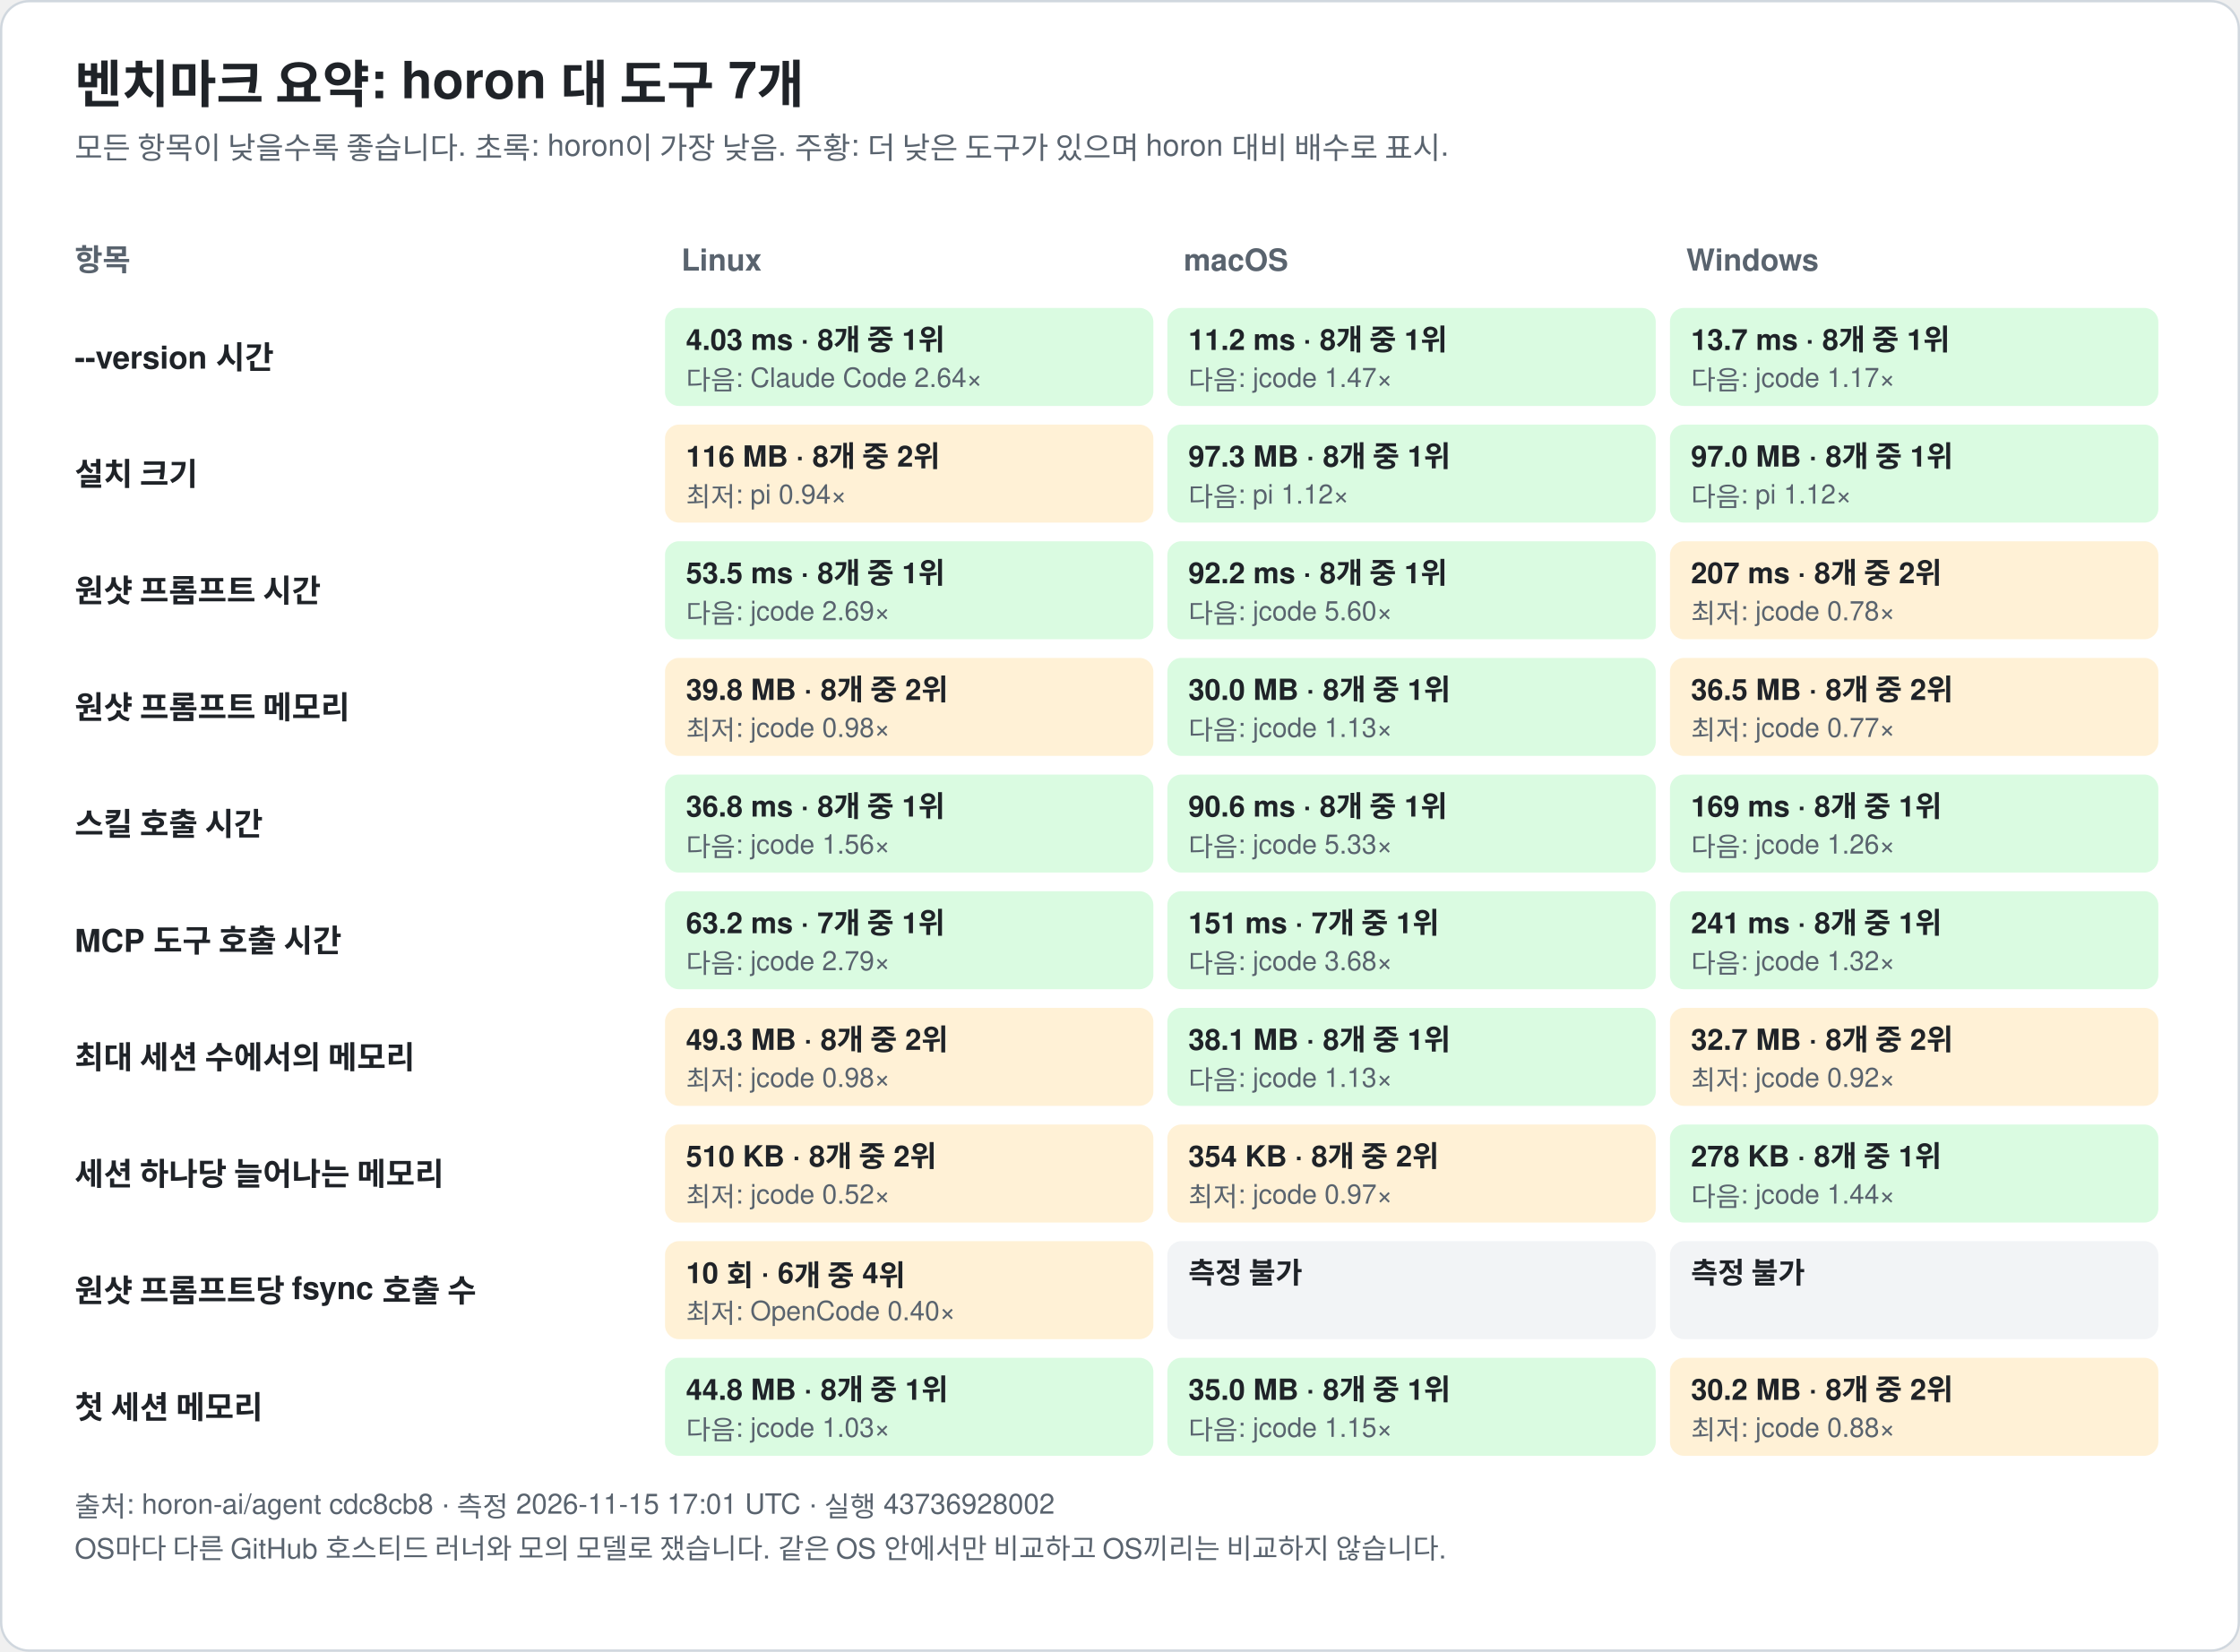
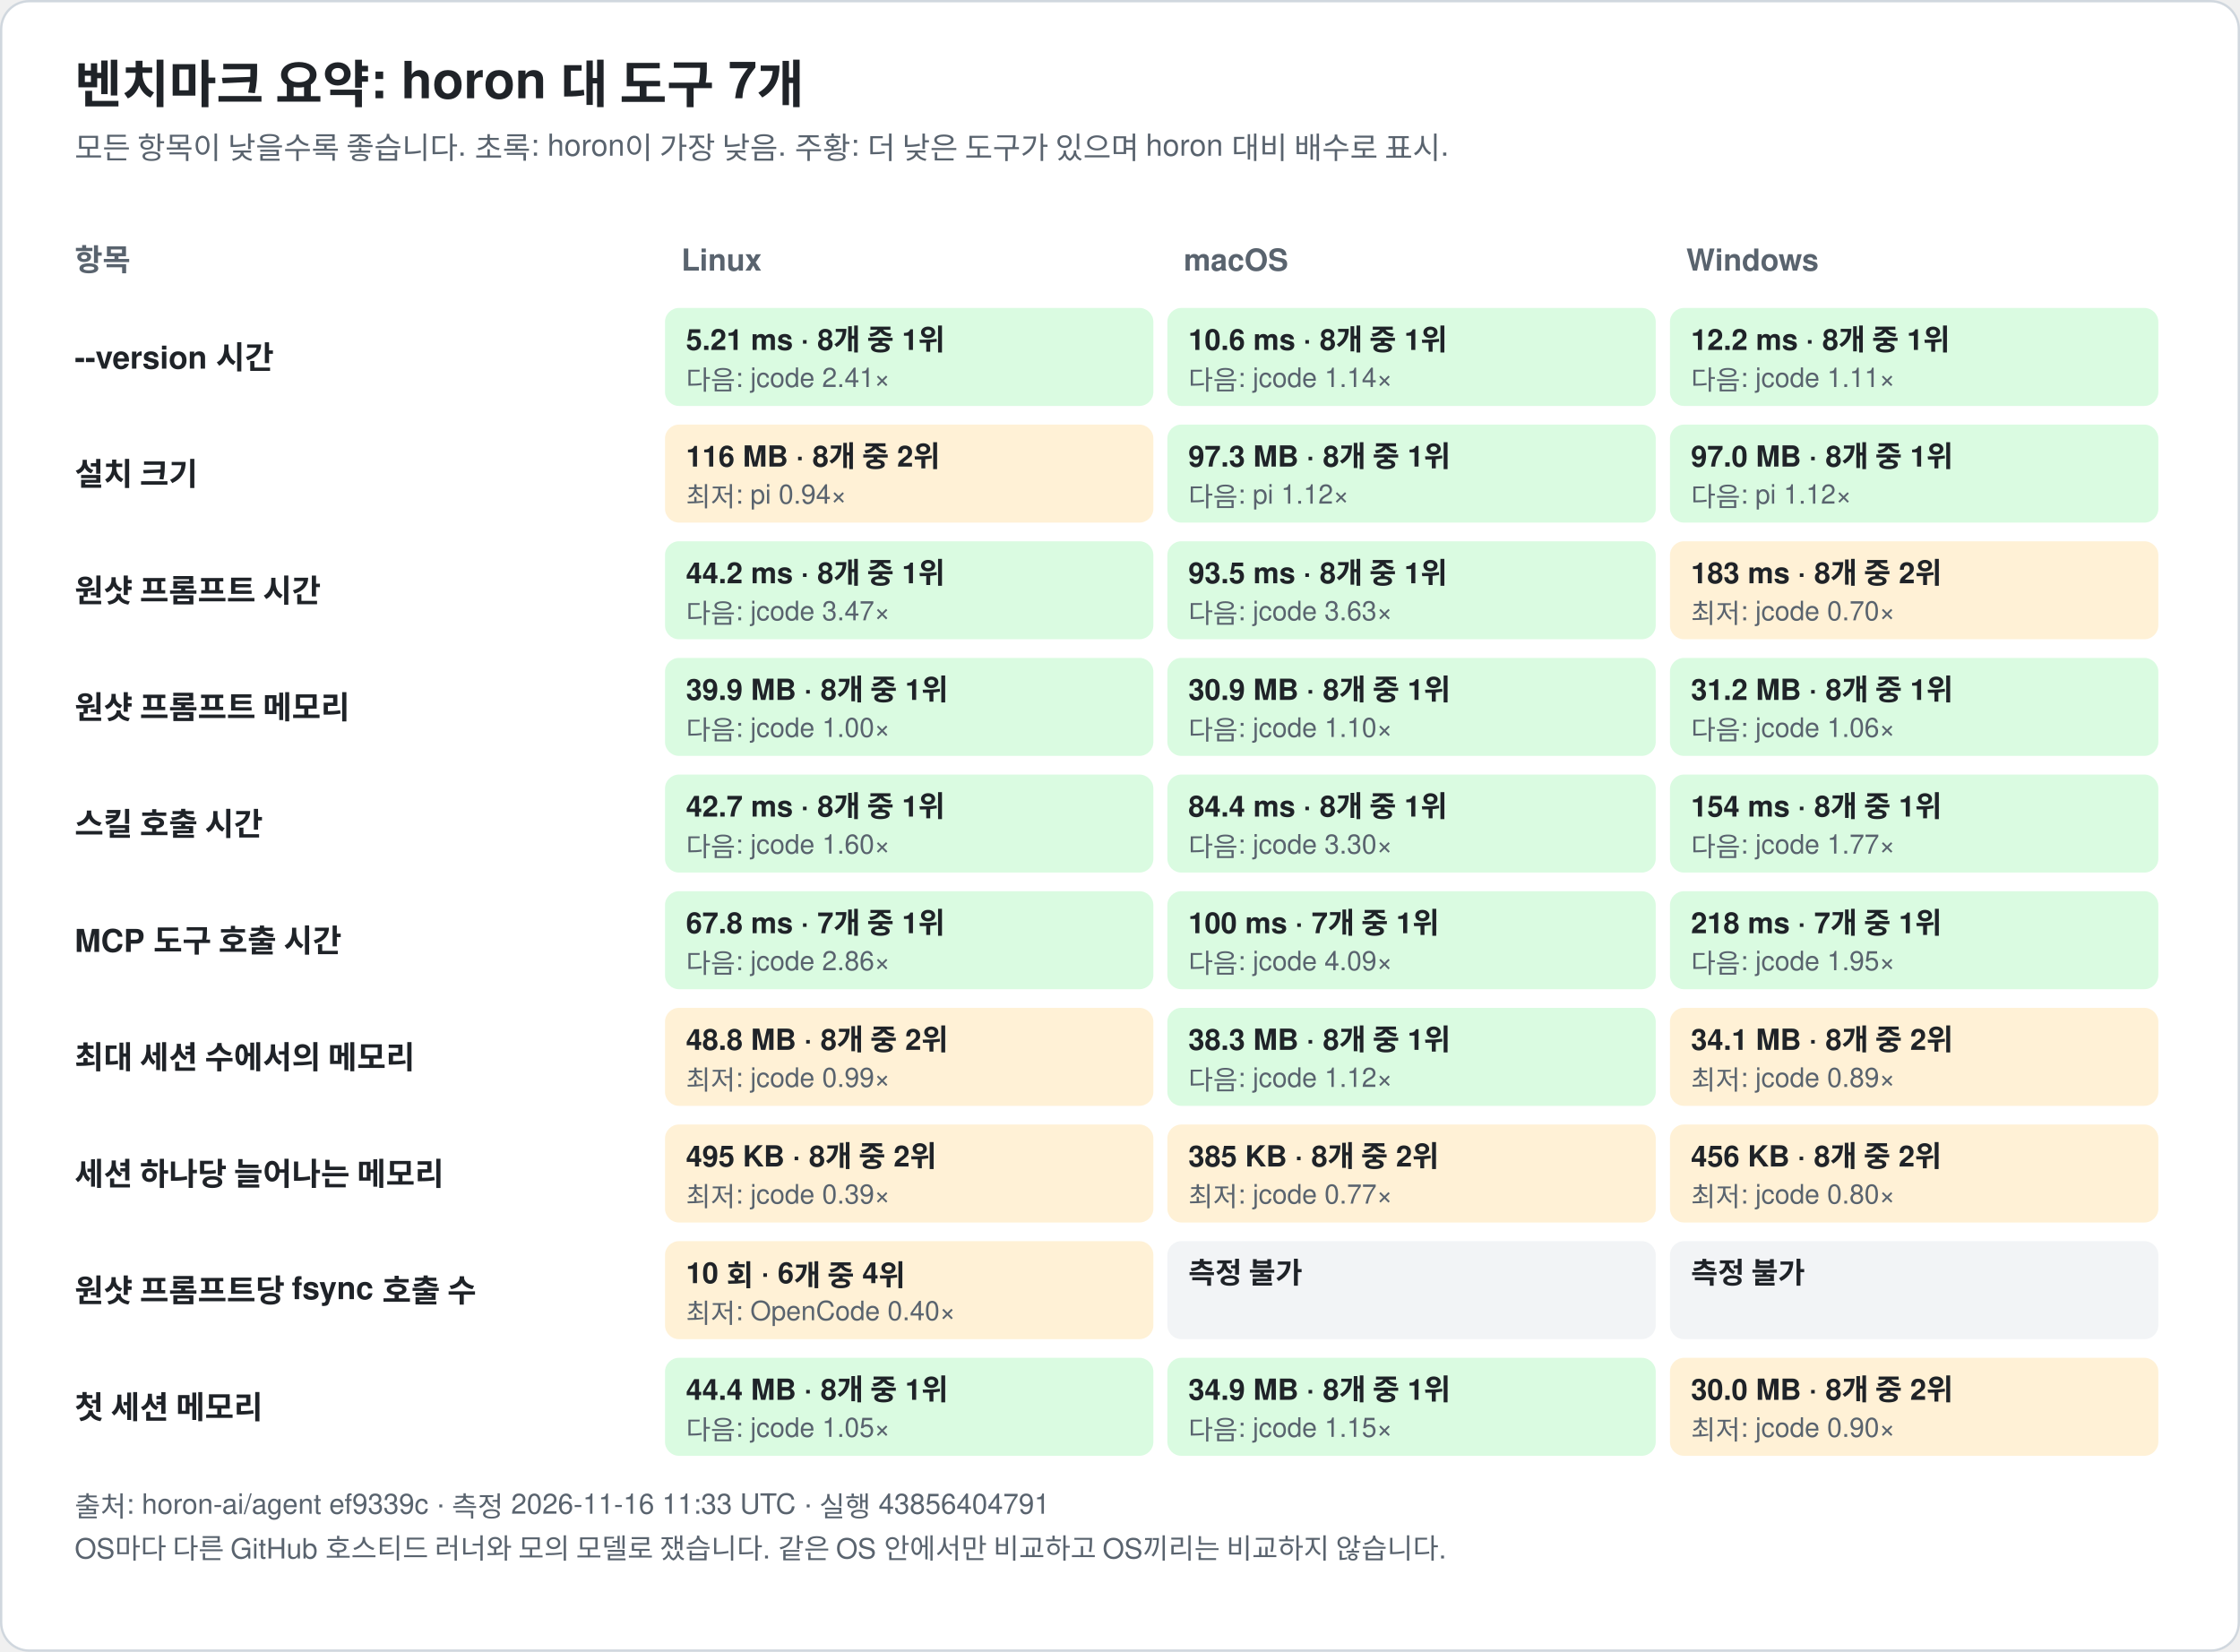
<svg xmlns="http://www.w3.org/2000/svg" width="960" height="708" viewBox="0 0 960 708" font-family="-apple-system, BlinkMacSystemFont, 'Segoe UI', 'Noto Sans KR', 'Apple SD Gothic Neo', Helvetica, Arial, sans-serif" role="img">
  <rect x="0.5" y="0.5" width="959" height="707" rx="12" fill="#ffffff" stroke="#d0d7de" />
  <text x="32.0" y="44.0" font-size="22" fill="#1f2328" text-anchor="start" font-weight="bold">벤치마크 요약: horon 대 도구 7개</text>
  <text x="32.0" y="68.0" font-size="13" fill="#59636e" text-anchor="start" font-weight="normal">모든 항목이 낮을수록 좋습니다. 초록: horon이 가장 낮음. 주황: 더 낮은 도구가 있으며 horon 대비 배수로 표시.</text>
  <text x="32.0" y="116.0" font-size="13" fill="#59636e" text-anchor="start" font-weight="bold">항목</text>
  <text x="292.0" y="116.0" font-size="13" fill="#59636e" text-anchor="start" font-weight="bold">Linux</text>
  <text x="507.3" y="116.0" font-size="13" fill="#59636e" text-anchor="start" font-weight="bold">macOS</text>
  <text x="722.7" y="116.0" font-size="13" fill="#59636e" text-anchor="start" font-weight="bold">Windows</text>
  <text x="32.0" y="158.0" font-size="13.5" fill="#1f2328" text-anchor="start" font-weight="bold">--version 시간</text>
  <rect x="285.0" y="132.0" width="209.3" height="42" rx="6" fill="#dafbe1" />
-   <text x="294.0" y="150.0" font-size="12.5" fill="#1f2328" text-anchor="start" font-weight="bold">4.03 ms · 8개 중 1위</text>
-   <text x="294.0" y="167.0" font-size="11.5" fill="#59636e" text-anchor="start" font-weight="normal">다음: Claude Code 2.64×</text>
+   <text x="294.0" y="150.0" font-size="12.5" fill="#1f2328" text-anchor="start" font-weight="bold">5.21 ms · 8개 중 1위</text>
+   <text x="294.0" y="167.0" font-size="11.5" fill="#59636e" text-anchor="start" font-weight="normal">다음: jcode 2.41×</text>
  <rect x="500.3" y="132.0" width="209.3" height="42" rx="6" fill="#dafbe1" />
-   <text x="509.3" y="150.0" font-size="12.5" fill="#1f2328" text-anchor="start" font-weight="bold">11.2 ms · 8개 중 1위</text>
-   <text x="509.3" y="167.0" font-size="11.5" fill="#59636e" text-anchor="start" font-weight="normal">다음: jcode 1.47×</text>
+   <text x="509.3" y="150.0" font-size="12.5" fill="#1f2328" text-anchor="start" font-weight="bold">10.6 ms · 8개 중 1위</text>
+   <text x="509.3" y="167.0" font-size="11.5" fill="#59636e" text-anchor="start" font-weight="normal">다음: jcode 1.14×</text>
  <rect x="715.7" y="132.0" width="209.3" height="42" rx="6" fill="#dafbe1" />
-   <text x="724.7" y="150.0" font-size="12.5" fill="#1f2328" text-anchor="start" font-weight="bold">13.7 ms · 8개 중 1위</text>
-   <text x="724.7" y="167.0" font-size="11.5" fill="#59636e" text-anchor="start" font-weight="normal">다음: jcode 1.17×</text>
+   <text x="724.7" y="150.0" font-size="12.5" fill="#1f2328" text-anchor="start" font-weight="bold">12.2 ms · 8개 중 1위</text>
+   <text x="724.7" y="167.0" font-size="11.5" fill="#59636e" text-anchor="start" font-weight="normal">다음: jcode 1.11×</text>
  <text x="32.0" y="208.0" font-size="13.5" fill="#1f2328" text-anchor="start" font-weight="bold">설치 크기</text>
  <rect x="285.0" y="182.0" width="209.3" height="42" rx="6" fill="#fff1d6" />
  <text x="294.0" y="200.0" font-size="12.5" fill="#1f2328" text-anchor="start" font-weight="bold">116 MB · 8개 중 2위</text>
  <text x="294.0" y="217.0" font-size="11.5" fill="#59636e" text-anchor="start" font-weight="normal">최저: pi 0.94×</text>
  <rect x="500.3" y="182.0" width="209.3" height="42" rx="6" fill="#dafbe1" />
  <text x="509.3" y="200.0" font-size="12.5" fill="#1f2328" text-anchor="start" font-weight="bold">97.3 MB · 8개 중 1위</text>
  <text x="509.3" y="217.0" font-size="11.5" fill="#59636e" text-anchor="start" font-weight="normal">다음: pi 1.12×</text>
  <rect x="715.7" y="182.0" width="209.3" height="42" rx="6" fill="#dafbe1" />
  <text x="724.7" y="200.0" font-size="12.5" fill="#1f2328" text-anchor="start" font-weight="bold">97.0 MB · 8개 중 1위</text>
  <text x="724.7" y="217.0" font-size="11.5" fill="#59636e" text-anchor="start" font-weight="normal">다음: pi 1.12×</text>
  <text x="32.0" y="258.0" font-size="13.5" fill="#1f2328" text-anchor="start" font-weight="bold">원샷 프롬프트 시간</text>
  <rect x="285.0" y="232.0" width="209.3" height="42" rx="6" fill="#dafbe1" />
-   <text x="294.0" y="250.0" font-size="12.5" fill="#1f2328" text-anchor="start" font-weight="bold">53.5 ms · 8개 중 1위</text>
-   <text x="294.0" y="267.0" font-size="11.5" fill="#59636e" text-anchor="start" font-weight="normal">다음: jcode 2.69×</text>
+   <text x="294.0" y="250.0" font-size="12.5" fill="#1f2328" text-anchor="start" font-weight="bold">44.2 ms · 8개 중 1위</text>
+   <text x="294.0" y="267.0" font-size="11.5" fill="#59636e" text-anchor="start" font-weight="normal">다음: jcode 3.47×</text>
  <rect x="500.3" y="232.0" width="209.3" height="42" rx="6" fill="#dafbe1" />
-   <text x="509.3" y="250.0" font-size="12.5" fill="#1f2328" text-anchor="start" font-weight="bold">92.2 ms · 8개 중 1위</text>
-   <text x="509.3" y="267.0" font-size="11.5" fill="#59636e" text-anchor="start" font-weight="normal">다음: jcode 5.60×</text>
+   <text x="509.3" y="250.0" font-size="12.5" fill="#1f2328" text-anchor="start" font-weight="bold">93.5 ms · 8개 중 1위</text>
+   <text x="509.3" y="267.0" font-size="11.5" fill="#59636e" text-anchor="start" font-weight="normal">다음: jcode 3.63×</text>
  <rect x="715.7" y="232.0" width="209.3" height="42" rx="6" fill="#fff1d6" />
-   <text x="724.7" y="250.0" font-size="12.5" fill="#1f2328" text-anchor="start" font-weight="bold">207 ms · 8개 중 2위</text>
-   <text x="724.7" y="267.0" font-size="11.5" fill="#59636e" text-anchor="start" font-weight="normal">최저: jcode 0.78×</text>
+   <text x="724.7" y="250.0" font-size="12.5" fill="#1f2328" text-anchor="start" font-weight="bold">183 ms · 8개 중 2위</text>
+   <text x="724.7" y="267.0" font-size="11.5" fill="#59636e" text-anchor="start" font-weight="normal">최저: jcode 0.70×</text>
  <text x="32.0" y="308.0" font-size="13.5" fill="#1f2328" text-anchor="start" font-weight="bold">원샷 프롬프트 메모리</text>
-   <rect x="285.0" y="282.0" width="209.3" height="42" rx="6" fill="#fff1d6" />
-   <text x="294.0" y="300.0" font-size="12.5" fill="#1f2328" text-anchor="start" font-weight="bold">39.8 MB · 8개 중 2위</text>
-   <text x="294.0" y="317.0" font-size="11.5" fill="#59636e" text-anchor="start" font-weight="normal">최저: jcode 0.98×</text>
+   <rect x="285.0" y="282.0" width="209.3" height="42" rx="6" fill="#dafbe1" />
+   <text x="294.0" y="300.0" font-size="12.5" fill="#1f2328" text-anchor="start" font-weight="bold">39.9 MB · 8개 중 1위</text>
+   <text x="294.0" y="317.0" font-size="11.5" fill="#59636e" text-anchor="start" font-weight="normal">다음: jcode 1.00×</text>
  <rect x="500.3" y="282.0" width="209.3" height="42" rx="6" fill="#dafbe1" />
-   <text x="509.3" y="300.0" font-size="12.5" fill="#1f2328" text-anchor="start" font-weight="bold">30.0 MB · 8개 중 1위</text>
-   <text x="509.3" y="317.0" font-size="11.5" fill="#59636e" text-anchor="start" font-weight="normal">다음: jcode 1.13×</text>
-   <rect x="715.7" y="282.0" width="209.3" height="42" rx="6" fill="#fff1d6" />
-   <text x="724.7" y="300.0" font-size="12.5" fill="#1f2328" text-anchor="start" font-weight="bold">36.5 MB · 8개 중 2위</text>
-   <text x="724.7" y="317.0" font-size="11.5" fill="#59636e" text-anchor="start" font-weight="normal">최저: jcode 0.77×</text>
+   <text x="509.3" y="300.0" font-size="12.5" fill="#1f2328" text-anchor="start" font-weight="bold">30.9 MB · 8개 중 1위</text>
+   <text x="509.3" y="317.0" font-size="11.5" fill="#59636e" text-anchor="start" font-weight="normal">다음: jcode 1.10×</text>
+   <rect x="715.7" y="282.0" width="209.3" height="42" rx="6" fill="#dafbe1" />
+   <text x="724.7" y="300.0" font-size="12.5" fill="#1f2328" text-anchor="start" font-weight="bold">31.2 MB · 8개 중 1위</text>
+   <text x="724.7" y="317.0" font-size="11.5" fill="#59636e" text-anchor="start" font-weight="normal">다음: jcode 1.06×</text>
  <text x="32.0" y="358.0" font-size="13.5" fill="#1f2328" text-anchor="start" font-weight="bold">스킬 호출 시간</text>
  <rect x="285.0" y="332.0" width="209.3" height="42" rx="6" fill="#dafbe1" />
-   <text x="294.0" y="350.0" font-size="12.5" fill="#1f2328" text-anchor="start" font-weight="bold">36.8 ms · 8개 중 1위</text>
-   <text x="294.0" y="367.0" font-size="11.5" fill="#59636e" text-anchor="start" font-weight="normal">다음: jcode 1.56×</text>
+   <text x="294.0" y="350.0" font-size="12.5" fill="#1f2328" text-anchor="start" font-weight="bold">42.7 ms · 8개 중 1위</text>
+   <text x="294.0" y="367.0" font-size="11.5" fill="#59636e" text-anchor="start" font-weight="normal">다음: jcode 1.60×</text>
  <rect x="500.3" y="332.0" width="209.3" height="42" rx="6" fill="#dafbe1" />
-   <text x="509.3" y="350.0" font-size="12.5" fill="#1f2328" text-anchor="start" font-weight="bold">90.6 ms · 8개 중 1위</text>
-   <text x="509.3" y="367.0" font-size="11.5" fill="#59636e" text-anchor="start" font-weight="normal">다음: jcode 5.33×</text>
+   <text x="509.3" y="350.0" font-size="12.5" fill="#1f2328" text-anchor="start" font-weight="bold">84.4 ms · 8개 중 1위</text>
+   <text x="509.3" y="367.0" font-size="11.5" fill="#59636e" text-anchor="start" font-weight="normal">다음: jcode 3.30×</text>
  <rect x="715.7" y="332.0" width="209.3" height="42" rx="6" fill="#dafbe1" />
-   <text x="724.7" y="350.0" font-size="12.5" fill="#1f2328" text-anchor="start" font-weight="bold">169 ms · 8개 중 1위</text>
-   <text x="724.7" y="367.0" font-size="11.5" fill="#59636e" text-anchor="start" font-weight="normal">다음: jcode 1.26×</text>
+   <text x="724.7" y="350.0" font-size="12.5" fill="#1f2328" text-anchor="start" font-weight="bold">154 ms · 8개 중 1위</text>
+   <text x="724.7" y="367.0" font-size="11.5" fill="#59636e" text-anchor="start" font-weight="normal">다음: jcode 1.77×</text>
  <text x="32.0" y="408.0" font-size="13.5" fill="#1f2328" text-anchor="start" font-weight="bold">MCP 도구 호출 시간</text>
  <rect x="285.0" y="382.0" width="209.3" height="42" rx="6" fill="#dafbe1" />
-   <text x="294.0" y="400.0" font-size="12.5" fill="#1f2328" text-anchor="start" font-weight="bold">63.2 ms · 7개 중 1위</text>
-   <text x="294.0" y="417.0" font-size="11.5" fill="#59636e" text-anchor="start" font-weight="normal">다음: jcode 2.79×</text>
+   <text x="294.0" y="400.0" font-size="12.5" fill="#1f2328" text-anchor="start" font-weight="bold">67.8 ms · 7개 중 1위</text>
+   <text x="294.0" y="417.0" font-size="11.5" fill="#59636e" text-anchor="start" font-weight="normal">다음: jcode 2.86×</text>
  <rect x="500.3" y="382.0" width="209.3" height="42" rx="6" fill="#dafbe1" />
-   <text x="509.3" y="400.0" font-size="12.5" fill="#1f2328" text-anchor="start" font-weight="bold">151 ms · 7개 중 1위</text>
-   <text x="509.3" y="417.0" font-size="11.5" fill="#59636e" text-anchor="start" font-weight="normal">다음: jcode 3.68×</text>
+   <text x="509.3" y="400.0" font-size="12.5" fill="#1f2328" text-anchor="start" font-weight="bold">100 ms · 7개 중 1위</text>
+   <text x="509.3" y="417.0" font-size="11.5" fill="#59636e" text-anchor="start" font-weight="normal">다음: jcode 4.09×</text>
  <rect x="715.7" y="382.0" width="209.3" height="42" rx="6" fill="#dafbe1" />
-   <text x="724.7" y="400.0" font-size="12.5" fill="#1f2328" text-anchor="start" font-weight="bold">241 ms · 8개 중 1위</text>
-   <text x="724.7" y="417.0" font-size="11.5" fill="#59636e" text-anchor="start" font-weight="normal">다음: jcode 1.32×</text>
+   <text x="724.7" y="400.0" font-size="12.5" fill="#1f2328" text-anchor="start" font-weight="bold">218 ms · 7개 중 1위</text>
+   <text x="724.7" y="417.0" font-size="11.5" fill="#59636e" text-anchor="start" font-weight="normal">다음: jcode 1.95×</text>
  <text x="32.0" y="458.0" font-size="13.5" fill="#1f2328" text-anchor="start" font-weight="bold">최대 세션 수에서의 메모리</text>
  <rect x="285.0" y="432.0" width="209.3" height="42" rx="6" fill="#fff1d6" />
-   <text x="294.0" y="450.0" font-size="12.5" fill="#1f2328" text-anchor="start" font-weight="bold">49.3 MB · 8개 중 2위</text>
-   <text x="294.0" y="467.0" font-size="11.5" fill="#59636e" text-anchor="start" font-weight="normal">최저: jcode 0.98×</text>
+   <text x="294.0" y="450.0" font-size="12.5" fill="#1f2328" text-anchor="start" font-weight="bold">48.8 MB · 8개 중 2위</text>
+   <text x="294.0" y="467.0" font-size="11.5" fill="#59636e" text-anchor="start" font-weight="normal">최저: jcode 0.99×</text>
  <rect x="500.3" y="432.0" width="209.3" height="42" rx="6" fill="#dafbe1" />
-   <text x="509.3" y="450.0" font-size="12.5" fill="#1f2328" text-anchor="start" font-weight="bold">38.1 MB · 8개 중 1위</text>
-   <text x="509.3" y="467.0" font-size="11.5" fill="#59636e" text-anchor="start" font-weight="normal">다음: jcode 1.13×</text>
+   <text x="509.3" y="450.0" font-size="12.5" fill="#1f2328" text-anchor="start" font-weight="bold">38.3 MB · 8개 중 1위</text>
+   <text x="509.3" y="467.0" font-size="11.5" fill="#59636e" text-anchor="start" font-weight="normal">다음: jcode 1.12×</text>
  <rect x="715.7" y="432.0" width="209.3" height="42" rx="6" fill="#fff1d6" />
-   <text x="724.7" y="450.0" font-size="12.5" fill="#1f2328" text-anchor="start" font-weight="bold">32.7 MB · 8개 중 2위</text>
-   <text x="724.7" y="467.0" font-size="11.5" fill="#59636e" text-anchor="start" font-weight="normal">최저: jcode 0.92×</text>
+   <text x="724.7" y="450.0" font-size="12.5" fill="#1f2328" text-anchor="start" font-weight="bold">34.1 MB · 8개 중 2위</text>
+   <text x="724.7" y="467.0" font-size="11.5" fill="#59636e" text-anchor="start" font-weight="normal">최저: jcode 0.89×</text>
  <text x="32.0" y="508.0" font-size="13.5" fill="#1f2328" text-anchor="start" font-weight="bold">세션 하나당 늘어나는 메모리</text>
  <rect x="285.0" y="482.0" width="209.3" height="42" rx="6" fill="#fff1d6" />
-   <text x="294.0" y="500.0" font-size="12.5" fill="#1f2328" text-anchor="start" font-weight="bold">510 KB · 8개 중 2위</text>
-   <text x="294.0" y="517.0" font-size="11.5" fill="#59636e" text-anchor="start" font-weight="normal">최저: jcode 0.52×</text>
+   <text x="294.0" y="500.0" font-size="12.5" fill="#1f2328" text-anchor="start" font-weight="bold">495 KB · 8개 중 2위</text>
+   <text x="294.0" y="517.0" font-size="11.5" fill="#59636e" text-anchor="start" font-weight="normal">최저: jcode 0.39×</text>
  <rect x="500.3" y="482.0" width="209.3" height="42" rx="6" fill="#fff1d6" />
-   <text x="509.3" y="500.0" font-size="12.5" fill="#1f2328" text-anchor="start" font-weight="bold">354 KB · 8개 중 2위</text>
-   <text x="509.3" y="517.0" font-size="11.5" fill="#59636e" text-anchor="start" font-weight="normal">최저: jcode 0.97×</text>
-   <rect x="715.7" y="482.0" width="209.3" height="42" rx="6" fill="#dafbe1" />
-   <text x="724.7" y="500.0" font-size="12.5" fill="#1f2328" text-anchor="start" font-weight="bold">278 KB · 8개 중 1위</text>
-   <text x="724.7" y="517.0" font-size="11.5" fill="#59636e" text-anchor="start" font-weight="normal">다음: jcode 1.44×</text>
+   <text x="509.3" y="500.0" font-size="12.5" fill="#1f2328" text-anchor="start" font-weight="bold">385 KB · 8개 중 2위</text>
+   <text x="509.3" y="517.0" font-size="11.5" fill="#59636e" text-anchor="start" font-weight="normal">최저: jcode 0.77×</text>
+   <rect x="715.7" y="482.0" width="209.3" height="42" rx="6" fill="#fff1d6" />
+   <text x="724.7" y="500.0" font-size="12.5" fill="#1f2328" text-anchor="start" font-weight="bold">456 KB · 8개 중 2위</text>
+   <text x="724.7" y="517.0" font-size="11.5" fill="#59636e" text-anchor="start" font-weight="normal">최저: jcode 0.80×</text>
  <text x="32.0" y="558.0" font-size="13.5" fill="#1f2328" text-anchor="start" font-weight="bold">원샷 프롬프트당 fsync 호출 수</text>
  <rect x="285.0" y="532.0" width="209.3" height="42" rx="6" fill="#fff1d6" />
  <text x="294.0" y="550.0" font-size="12.5" fill="#1f2328" text-anchor="start" font-weight="bold">10 회 · 6개 중 4위</text>
  <text x="294.0" y="567.0" font-size="11.5" fill="#59636e" text-anchor="start" font-weight="normal">최저: OpenCode 0.40×</text>
  <rect x="500.3" y="532.0" width="209.3" height="42" rx="6" fill="#f2f4f6" />
  <text x="509.3" y="550.0" font-size="12.5" fill="#1f2328" text-anchor="start" font-weight="bold">측정 불가</text>
  <rect x="715.7" y="532.0" width="209.3" height="42" rx="6" fill="#f2f4f6" />
  <text x="724.7" y="550.0" font-size="12.5" fill="#1f2328" text-anchor="start" font-weight="bold">측정 불가</text>
  <text x="32.0" y="608.0" font-size="13.5" fill="#1f2328" text-anchor="start" font-weight="bold">첫 세션 메모리</text>
  <rect x="285.0" y="582.0" width="209.3" height="42" rx="6" fill="#dafbe1" />
-   <text x="294.0" y="600.0" font-size="12.5" fill="#1f2328" text-anchor="start" font-weight="bold">44.8 MB · 8개 중 1위</text>
-   <text x="294.0" y="617.0" font-size="11.5" fill="#59636e" text-anchor="start" font-weight="normal">다음: jcode 1.03×</text>
+   <text x="294.0" y="600.0" font-size="12.5" fill="#1f2328" text-anchor="start" font-weight="bold">44.4 MB · 8개 중 1위</text>
+   <text x="294.0" y="617.0" font-size="11.5" fill="#59636e" text-anchor="start" font-weight="normal">다음: jcode 1.05×</text>
  <rect x="500.3" y="582.0" width="209.3" height="42" rx="6" fill="#dafbe1" />
-   <text x="509.3" y="600.0" font-size="12.5" fill="#1f2328" text-anchor="start" font-weight="bold">35.0 MB · 8개 중 1위</text>
+   <text x="509.3" y="600.0" font-size="12.5" fill="#1f2328" text-anchor="start" font-weight="bold">34.9 MB · 8개 중 1위</text>
  <text x="509.3" y="617.0" font-size="11.5" fill="#59636e" text-anchor="start" font-weight="normal">다음: jcode 1.15×</text>
  <rect x="715.7" y="582.0" width="209.3" height="42" rx="6" fill="#fff1d6" />
-   <text x="724.7" y="600.0" font-size="12.5" fill="#1f2328" text-anchor="start" font-weight="bold">30.2 MB · 8개 중 2위</text>
-   <text x="724.7" y="617.0" font-size="11.5" fill="#59636e" text-anchor="start" font-weight="normal">최저: jcode 0.88×</text>
-   <text x="32.0" y="650.0" font-size="12" fill="#59636e" text-anchor="start" font-weight="normal">출처: horon-ai/agent cdc8cb8 · 측정 2026-11-15 17:01 UTC · 실행 43736928002</text>
+   <text x="724.7" y="600.0" font-size="12.5" fill="#1f2328" text-anchor="start" font-weight="bold">30.0 MB · 8개 중 2위</text>
+   <text x="724.7" y="617.0" font-size="11.5" fill="#59636e" text-anchor="start" font-weight="normal">최저: jcode 0.90×</text>
+   <text x="32.0" y="650.0" font-size="12" fill="#59636e" text-anchor="start" font-weight="normal">출처: horon-ai/agent ef9339c · 측정 2026-11-16 11:33 UTC · 실행 43856404791</text>
  <text x="32.0" y="668.0" font-size="12" fill="#59636e" text-anchor="start" font-weight="normal">OS마다 다른 GitHub 호스티드 러너와 모의 모델로 쟀습니다. 같은 OS 안에서만 비교하고 OS끼리는 비교하지 않습니다.</text>
</svg>
